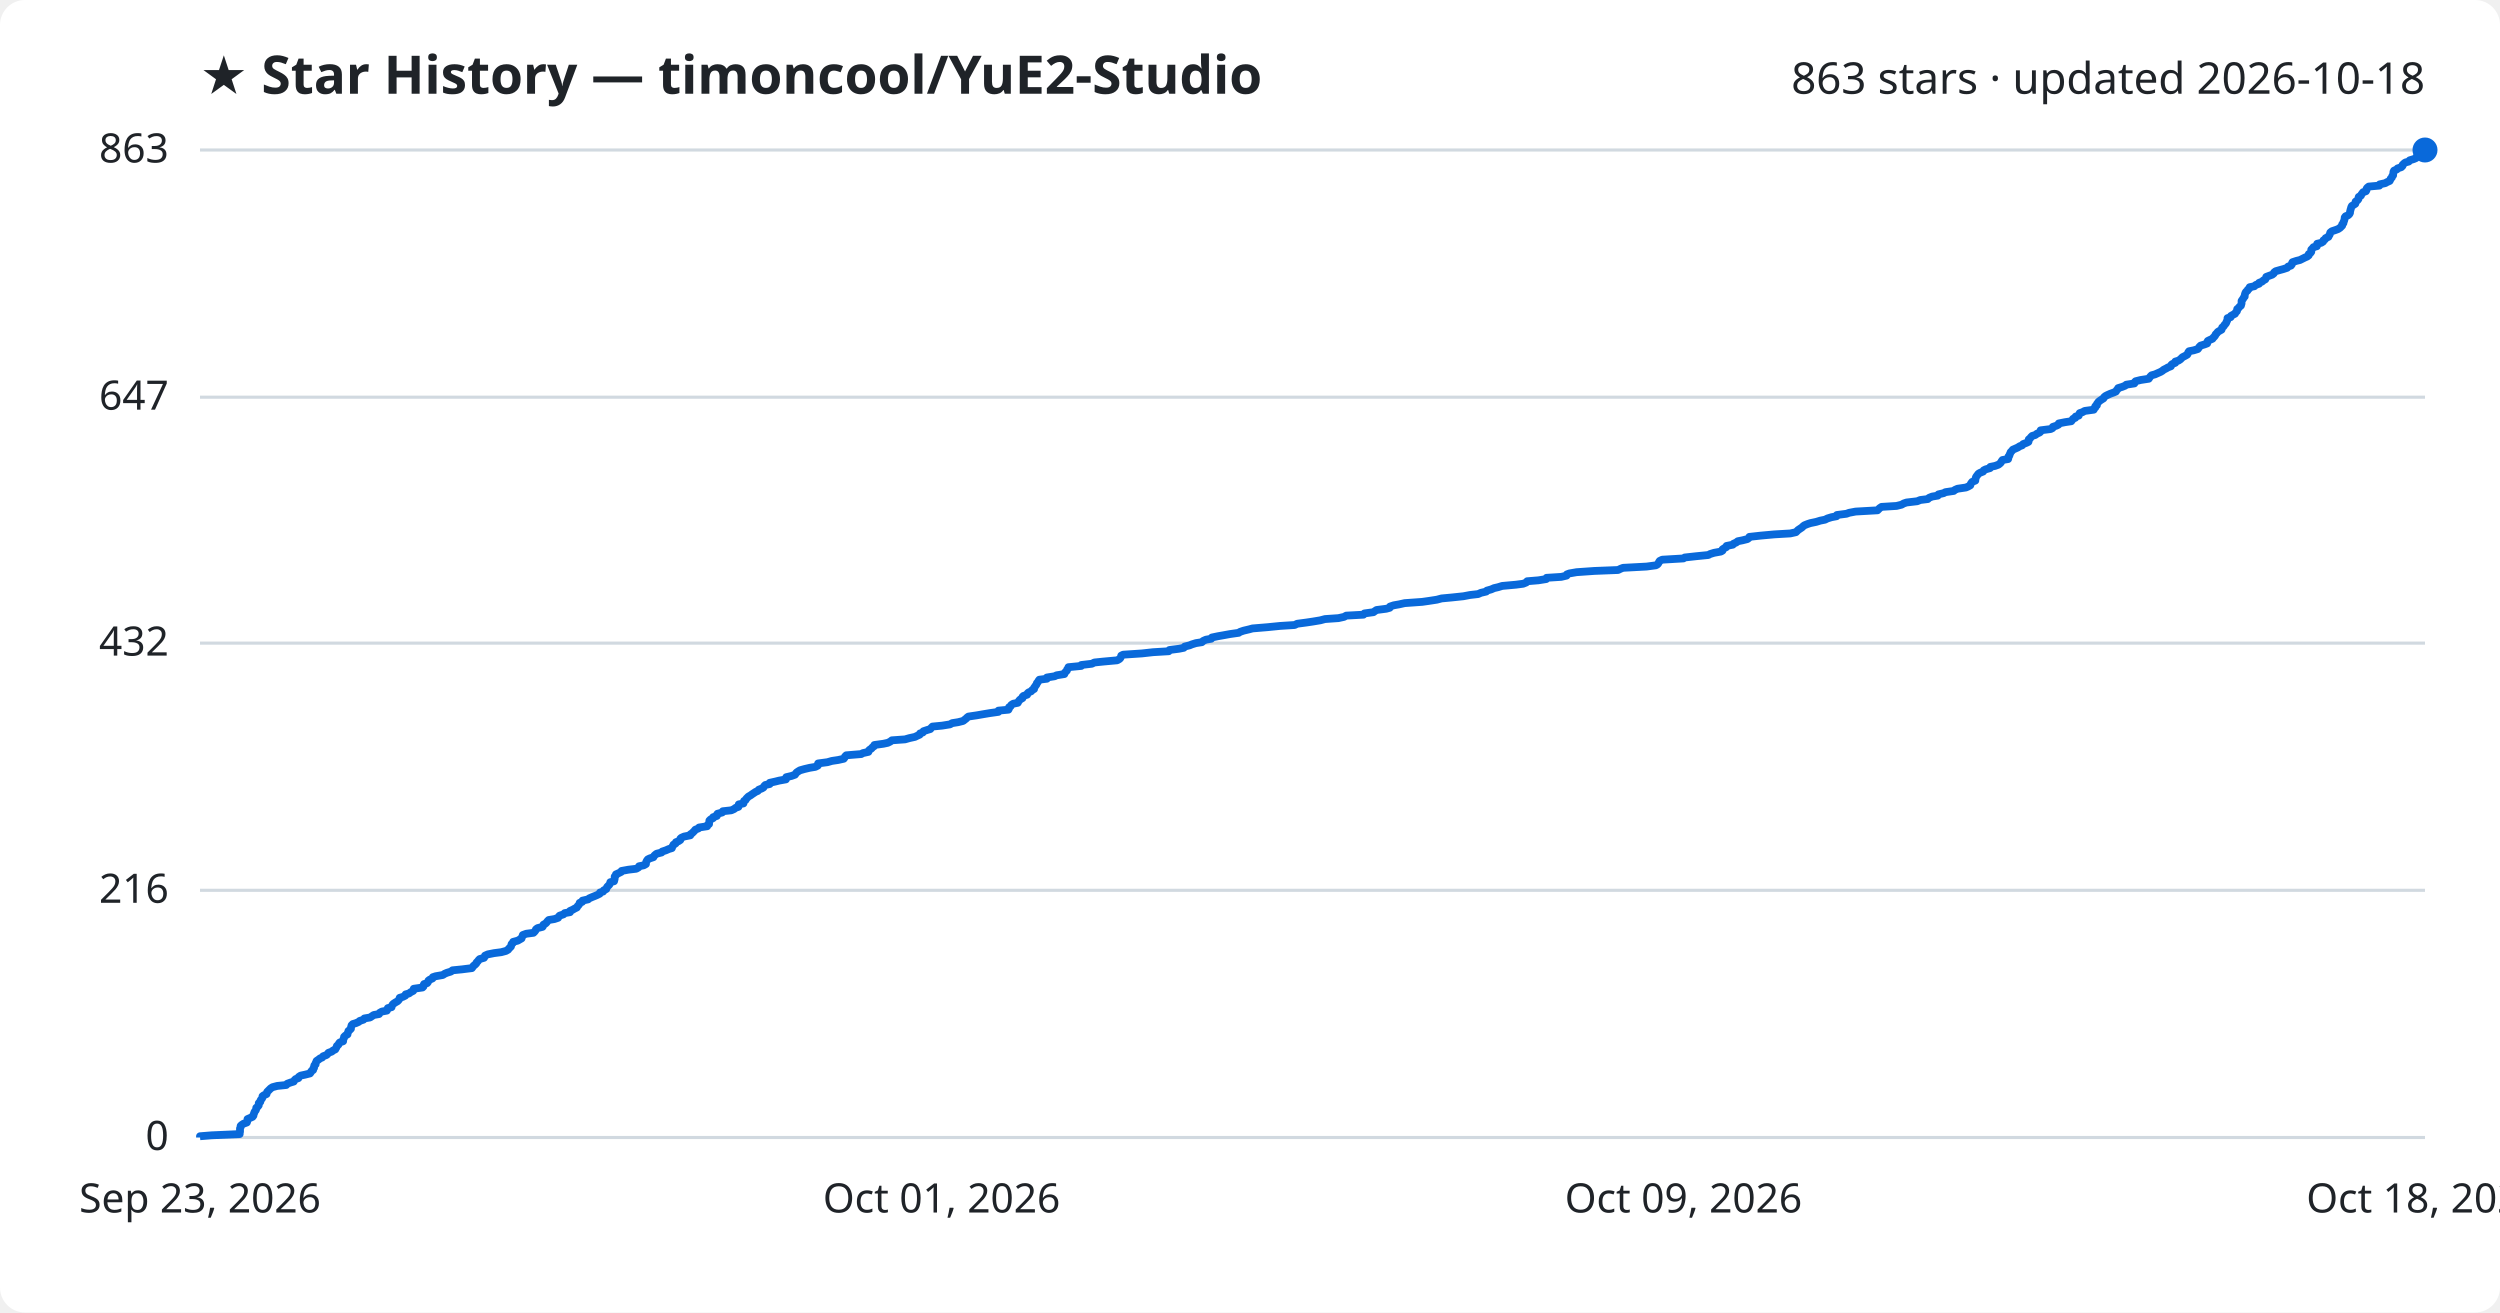
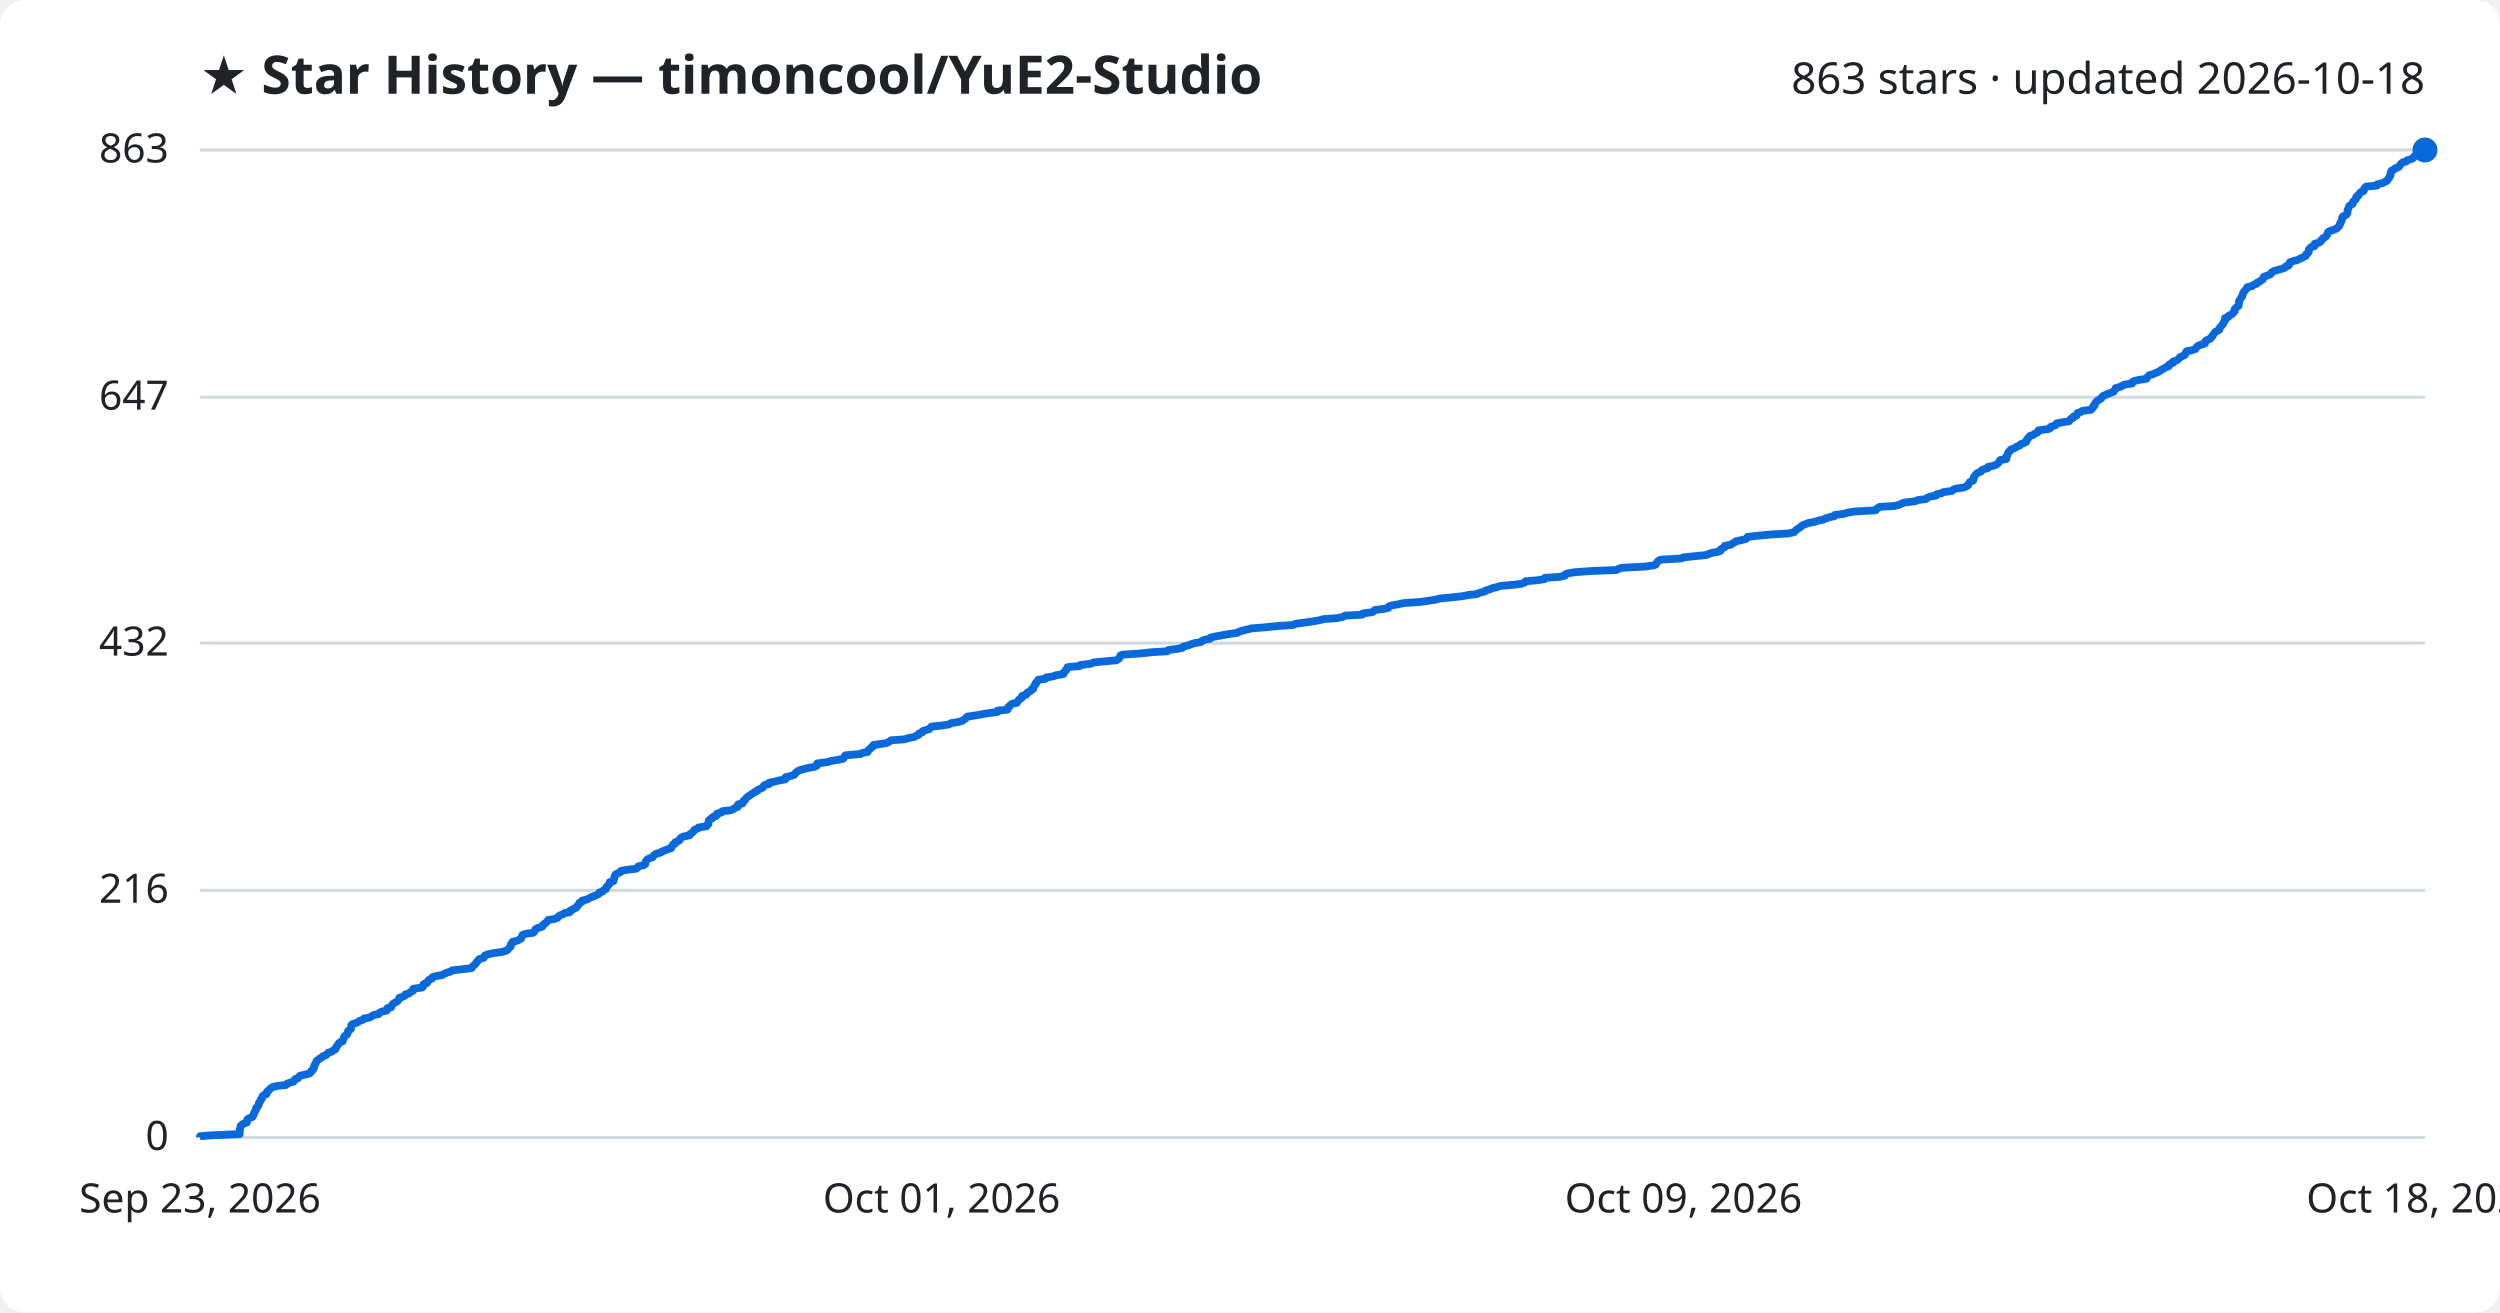
<svg xmlns="http://www.w3.org/2000/svg" viewBox="0 0 800 420" font-family="Segoe UI, sans-serif">
  <rect width="800" height="420" fill="#ffffff" rx="8" />
  <text x="64" y="30" fill="#1f2328" font-size="17" font-weight="700">★ Star History — timoncool/YuE2-Studio</text>
  <text x="776" y="30" fill="#1f2328" font-size="14" text-anchor="end">863 stars · updated 2026-10-18</text>
  <line x1="64" y1="364.0" x2="776" y2="364.0" stroke="#d1d9e0" stroke-width="1" />
  <text x="54" y="368.0" fill="#1f2328" font-size="13" text-anchor="end">0</text>
  <line x1="64" y1="284.9" x2="776" y2="284.9" stroke="#d1d9e0" stroke-width="1" />
  <text x="54" y="288.9" fill="#1f2328" font-size="13" text-anchor="end">216</text>
  <line x1="64" y1="205.8" x2="776" y2="205.8" stroke="#d1d9e0" stroke-width="1" />
  <text x="54" y="209.8" fill="#1f2328" font-size="13" text-anchor="end">432</text>
  <line x1="64" y1="127.1" x2="776" y2="127.1" stroke="#d1d9e0" stroke-width="1" />
  <text x="54" y="131.1" fill="#1f2328" font-size="13" text-anchor="end">647</text>
  <line x1="64" y1="48.0" x2="776" y2="48.0" stroke="#d1d9e0" stroke-width="1" />
  <text x="54" y="52.0" fill="#1f2328" font-size="13" text-anchor="end">863</text>
-   <path d="M64.0,364.0 L64.0,363.6 L67.7,363.3 L76.7,362.9 L76.7,362.5 L76.8,362.2 L76.8,361.8 L76.8,361.4 L76.8,361.1 L77.0,360.7 L77.0,360.3 L77.3,360.0 L77.9,359.6 L79.0,359.2 L79.1,358.9 L79.2,358.5 L79.2,358.1 L79.9,357.8 L80.8,357.4 L81.1,357.0 L81.1,356.7 L81.3,356.3 L81.4,355.9 L81.6,355.6 L81.9,355.2 L82.0,354.8 L82.0,354.5 L82.5,354.1 L82.8,353.7 L82.8,353.4 L82.8,353.0 L83.3,352.6 L83.3,352.3 L83.5,351.9 L83.8,351.6 L84.0,351.2 L84.0,350.8 L84.4,350.5 L85.3,350.1 L85.4,349.7 L85.5,349.4 L85.9,349.0 L86.3,348.6 L86.6,348.3 L87.2,347.9 L88.7,347.5 L91.6,347.2 L91.9,346.8 L93.0,346.4 L94.0,346.1 L94.2,345.7 L94.6,345.3 L95.5,345.0 L95.6,344.6 L96.2,344.2 L97.6,343.9 L99.2,343.5 L99.5,343.1 L99.6,342.8 L100.2,342.4 L100.2,342.0 L100.5,341.7 L100.5,341.3 L100.6,340.9 L101.0,340.6 L101.0,340.2 L101.2,339.8 L101.3,339.5 L101.9,339.1 L102.4,338.7 L103.1,338.4 L103.4,338.0 L104.5,337.6 L104.8,337.3 L105.1,336.9 L106.2,336.5 L106.5,336.2 L107.3,335.8 L107.5,335.4 L107.7,335.1 L107.8,334.7 L108.3,334.3 L108.4,334.0 L108.7,333.6 L109.8,333.2 L109.8,332.9 L109.9,332.5 L110.1,332.1 L110.1,331.8 L110.5,331.4 L111.2,331.0 L111.2,330.7 L111.4,330.3 L111.5,329.9 L111.9,329.6 L112.3,329.2 L112.3,328.8 L112.4,328.5 L112.5,328.1 L112.9,327.7 L113.9,327.4 L114.8,327.0 L115.1,326.7 L116.3,326.3 L116.6,325.9 L118.4,325.6 L119.0,325.2 L119.6,324.8 L121.3,324.5 L121.5,324.1 L122.2,323.7 L123.8,323.4 L124.0,323.0 L124.1,322.6 L125.3,322.3 L125.4,321.9 L125.6,321.5 L125.9,321.2 L126.5,320.8 L127.2,320.4 L127.5,320.1 L127.8,319.7 L127.9,319.3 L128.9,319.0 L129.7,318.6 L129.8,318.2 L130.9,317.9 L131.4,317.5 L132.2,317.1 L132.4,316.8 L132.4,316.4 L135.2,316.0 L135.5,315.7 L135.5,315.3 L135.7,314.9 L136.7,314.6 L137.0,314.2 L137.1,313.8 L137.5,313.5 L138.4,313.1 L138.5,312.7 L139.4,312.4 L141.7,312.0 L142.3,311.6 L143.0,311.3 L144.3,310.9 L144.8,310.5 L147.8,310.2 L151.0,309.8 L151.3,309.4 L151.5,309.1 L152.0,308.7 L152.4,308.3 L152.5,308.0 L152.9,307.6 L153.2,307.2 L153.5,306.9 L154.9,306.5 L155.1,306.1 L155.2,305.8 L156.1,305.4 L158.1,305.0 L160.4,304.7 L161.9,304.3 L162.6,303.9 L162.8,303.6 L163.2,303.2 L163.5,302.9 L163.6,302.5 L163.7,302.1 L164.1,301.8 L164.2,301.4 L165.7,301.0 L166.2,300.7 L166.9,300.3 L167.0,299.9 L167.2,299.6 L167.3,299.2 L168.4,298.8 L170.7,298.5 L171.1,298.1 L171.4,297.7 L171.5,297.4 L172.0,297.0 L173.6,296.6 L173.8,296.3 L173.9,295.9 L174.6,295.5 L174.9,295.2 L175.2,294.8 L175.6,294.4 L177.4,294.1 L178.6,293.7 L178.8,293.3 L179.1,293.0 L180.3,292.6 L180.7,292.2 L182.4,291.9 L182.4,291.5 L183.3,291.1 L183.8,290.8 L184.6,290.4 L184.8,290.0 L185.1,289.7 L185.4,289.3 L185.5,288.9 L186.3,288.6 L186.4,288.2 L188.2,287.8 L188.5,287.5 L189.4,287.1 L190.4,286.7 L191.1,286.4 L191.9,286.0 L192.0,285.6 L193.0,285.3 L193.2,284.9 L194.0,284.5 L194.1,284.2 L194.3,283.8 L194.7,283.4 L195.0,283.1 L195.2,282.7 L195.3,282.3 L196.5,282.0 L196.6,281.6 L196.7,281.2 L196.7,280.9 L196.7,280.5 L197.1,280.1 L197.1,279.8 L198.0,279.4 L198.8,279.0 L198.9,278.7 L201.1,278.3 L203.6,278.0 L204.3,277.6 L204.5,277.2 L206.0,276.9 L206.7,276.5 L206.7,276.1 L206.8,275.8 L207.0,275.4 L207.3,275.0 L207.9,274.7 L209.1,274.3 L209.3,273.9 L209.6,273.6 L210.1,273.2 L211.7,272.8 L211.9,272.5 L213.1,272.1 L214.0,271.7 L215.0,271.4 L215.1,271.0 L215.4,270.6 L215.5,270.3 L216.2,269.9 L216.3,269.5 L217.1,269.2 L217.7,268.8 L217.7,268.4 L218.0,268.1 L218.9,267.7 L220.9,267.3 L220.9,267.0 L221.5,266.6 L221.9,266.2 L222.2,265.9 L222.5,265.5 L223.5,265.1 L223.7,264.8 L226.3,264.4 L226.4,264.0 L226.9,263.7 L226.9,263.3 L227.0,262.9 L227.0,262.6 L227.4,262.2 L228.2,261.8 L228.2,261.5 L229.4,261.1 L229.4,260.7 L229.6,260.4 L231.1,260.0 L231.3,259.6 L234.0,259.3 L234.9,258.9 L235.4,258.5 L236.3,258.2 L236.4,257.8 L236.4,257.4 L237.9,257.1 L238.0,256.7 L238.1,256.3 L238.6,256.0 L238.8,255.6 L239.2,255.2 L239.5,254.9 L240.2,254.5 L240.6,254.2 L241.2,253.8 L241.8,253.4 L242.5,253.1 L242.8,252.7 L243.8,252.3 L244.3,252.0 L244.5,251.6 L244.9,251.2 L246.3,250.9 L246.3,250.5 L248.1,250.1 L249.3,249.8 L251.5,249.4 L251.6,249.0 L251.6,248.7 L253.3,248.3 L254.4,247.9 L254.6,247.6 L254.9,247.2 L255.5,246.8 L256.0,246.5 L257.4,246.1 L259.1,245.7 L260.9,245.4 L261.7,245.0 L261.7,244.6 L261.8,244.3 L264.8,243.9 L266.2,243.5 L268.2,243.2 L270.0,242.8 L270.3,242.4 L270.4,242.1 L270.8,241.7 L275.6,241.3 L276.1,241.0 L277.9,240.6 L278.0,240.2 L278.3,239.9 L278.9,239.5 L279.2,239.1 L279.7,238.8 L279.8,238.4 L282.7,238.0 L284.1,237.7 L284.9,237.3 L285.4,236.9 L289.6,236.6 L291.0,236.2 L292.8,235.8 L293.4,235.5 L294.3,235.1 L294.4,234.7 L295.3,234.4 L295.5,234.0 L296.7,233.6 L297.7,233.3 L298.0,232.9 L298.4,232.5 L301.5,232.2 L304.0,231.8 L304.7,231.4 L306.6,231.1 L308.2,230.7 L308.7,230.3 L309.1,230.0 L309.5,229.6 L309.9,229.3 L312.6,228.9 L314.9,228.5 L316.7,228.2 L319.5,227.8 L319.5,227.4 L322.7,227.1 L322.9,226.7 L322.9,226.3 L323.4,226.0 L323.6,225.6 L324.2,225.2 L325.7,224.9 L325.9,224.5 L326.2,224.1 L326.5,223.8 L327.2,223.4 L327.2,223.0 L327.5,222.7 L328.7,222.3 L328.8,221.9 L329.1,221.6 L330.0,221.2 L330.3,220.8 L330.9,220.5 L330.9,220.1 L331.2,219.7 L331.4,219.4 L331.7,219.0 L331.8,218.6 L332.1,218.3 L332.3,217.9 L332.6,217.5 L335.0,217.2 L335.0,216.8 L337.5,216.4 L338.1,216.1 L340.6,215.7 L340.7,215.3 L341.0,215.0 L341.4,214.6 L341.5,214.2 L341.8,213.9 L341.9,213.5 L346.0,213.1 L346.0,212.8 L349.4,212.4 L350.2,212.0 L353.1,211.7 L357.5,211.3 L358.2,210.9 L358.5,210.6 L358.7,210.2 L358.8,209.8 L359.4,209.5 L365.4,209.1 L369.0,208.7 L374.0,208.4 L374.2,208.0 L377.3,207.6 L378.8,207.3 L379.1,206.9 L380.7,206.5 L381.4,206.2 L382.7,205.8 L384.6,205.5 L385.0,205.1 L385.9,204.7 L387.6,204.4 L387.8,204.0 L389.7,203.6 L391.4,203.3 L393.6,202.9 L396.4,202.5 L396.8,202.2 L398.0,201.8 L399.7,201.4 L400.8,201.1 L405.6,200.7 L409.6,200.3 L414.3,200.0 L415.1,199.6 L418.1,199.2 L420.1,198.9 L422.5,198.5 L424.0,198.1 L428.3,197.8 L430.1,197.4 L430.8,197.0 L436.3,196.7 L436.6,196.3 L439.5,195.9 L439.9,195.6 L440.5,195.2 L443.6,194.8 L444.7,194.5 L444.8,194.1 L446.0,193.7 L447.7,193.4 L449.5,193.0 L455.1,192.6 L457.2,192.3 L459.8,191.9 L461.3,191.5 L464.5,191.2 L468.3,190.8 L470.4,190.4 L473.0,190.1 L473.9,189.7 L475.6,189.3 L475.8,189.0 L477.2,188.6 L478.1,188.2 L479.4,187.9 L480.7,187.5 L485.1,187.1 L487.4,186.8 L488.4,186.4 L488.7,186.0 L492.3,185.7 L494.8,185.3 L494.9,184.9 L499.6,184.6 L501.3,184.2 L501.4,183.8 L502.2,183.5 L504.5,183.1 L510.2,182.7 L517.8,182.4 L518.6,182.0 L519.4,181.7 L526.9,181.3 L529.9,180.9 L530.4,180.6 L530.7,180.2 L530.9,179.8 L531.1,179.5 L531.9,179.1 L538.7,178.7 L539.1,178.4 L542.7,178.0 L546.7,177.6 L547.2,177.3 L548.5,176.9 L550.7,176.5 L551.2,176.2 L551.2,175.8 L551.8,175.4 L552.4,175.1 L552.5,174.7 L554.5,174.3 L554.7,174.0 L555.6,173.6 L556.1,173.2 L557.6,172.9 L559.2,172.5 L559.7,172.1 L559.8,171.8 L563.4,171.4 L567.8,171.0 L572.9,170.7 L574.7,170.3 L575.1,169.9 L575.4,169.6 L576.0,169.2 L576.6,168.8 L576.9,168.5 L577.4,168.1 L578.4,167.7 L579.3,167.4 L581.2,167.0 L582.5,166.6 L584.0,166.3 L584.8,165.9 L586.1,165.5 L587.7,165.2 L587.8,164.8 L590.9,164.4 L591.7,164.1 L593.8,163.7 L600.8,163.3 L601.1,163.0 L601.5,162.6 L602.1,162.2 L606.9,161.9 L608.5,161.5 L609.2,161.1 L610.1,160.8 L613.5,160.4 L614.5,160.0 L616.9,159.7 L617.3,159.3 L618.3,158.9 L620.1,158.6 L620.3,158.2 L622.0,157.8 L622.5,157.5 L625.2,157.1 L625.5,156.8 L626.4,156.4 L629.1,156.0 L629.8,155.7 L630.5,155.3 L630.6,154.9 L630.8,154.6 L631.1,154.2 L632.1,153.8 L632.1,153.5 L632.2,153.1 L632.3,152.7 L632.5,152.4 L632.8,152.0 L633.1,151.6 L633.6,151.3 L634.6,150.9 L634.8,150.5 L635.4,150.2 L636.8,149.8 L636.9,149.4 L638.4,149.1 L639.5,148.7 L640.0,148.3 L640.3,148.0 L640.5,147.6 L640.8,147.2 L642.6,146.9 L642.7,146.5 L642.7,146.1 L643.0,145.8 L643.1,145.4 L643.3,145.0 L643.4,144.7 L643.8,144.3 L644.1,143.9 L644.8,143.6 L645.7,143.2 L646.3,142.8 L647.1,142.5 L647.4,142.1 L648.5,141.7 L649.1,141.4 L649.2,141.0 L649.2,140.6 L649.6,140.3 L649.9,139.9 L650.3,139.5 L651.3,139.2 L651.8,138.8 L652.7,138.4 L653.0,138.1 L653.0,137.7 L656.2,137.3 L656.8,137.0 L656.9,136.6 L658.1,136.2 L658.7,135.9 L658.8,135.5 L660.8,135.1 L662.8,134.8 L663.1,134.4 L663.4,134.0 L664.1,133.7 L664.2,133.3 L665.2,133.0 L665.3,132.6 L665.5,132.2 L666.4,131.9 L667.1,131.5 L670.0,131.1 L670.0,130.8 L670.5,130.4 L670.5,130.0 L671.0,129.7 L671.0,129.3 L671.3,128.9 L671.5,128.6 L672.0,128.2 L672.6,127.8 L673.1,127.5 L673.3,127.1 L673.8,126.7 L674.4,126.4 L675.3,126.0 L676.4,125.6 L677.1,125.3 L677.3,124.9 L677.7,124.5 L677.8,124.2 L679.1,123.8 L680.1,123.4 L680.4,123.1 L683.0,122.7 L683.1,122.3 L683.4,122.0 L685.0,121.6 L687.6,121.2 L687.8,120.9 L688.1,120.5 L688.5,120.1 L689.6,119.8 L690.5,119.4 L691.4,119.0 L691.9,118.7 L692.4,118.3 L693.2,117.9 L693.7,117.6 L694.7,117.2 L694.8,116.8 L695.1,116.5 L696.1,116.1 L696.1,115.7 L697.1,115.4 L697.7,115.0 L698.1,114.6 L698.4,114.3 L699.2,113.9 L699.9,113.5 L700.1,113.2 L700.2,112.8 L700.5,112.4 L702.0,112.1 L703.3,111.7 L703.6,111.3 L703.8,111.0 L704.2,110.6 L705.5,110.2 L706.3,109.9 L706.3,109.5 L706.5,109.1 L707.1,108.8 L708.0,108.4 L708.2,108.1 L708.6,107.7 L708.9,107.3 L709.0,107.0 L709.4,106.6 L709.7,106.2 L710.2,105.9 L710.9,105.5 L711.0,105.1 L711.1,104.8 L711.6,104.4 L711.8,104.0 L712.1,103.7 L712.4,103.3 L712.5,102.9 L712.7,102.6 L712.8,102.2 L712.8,101.8 L713.8,101.5 L713.9,101.1 L714.6,100.7 L715.2,100.4 L715.4,100.0 L715.8,99.6 L715.9,99.3 L715.9,98.9 L716.4,98.5 L716.6,98.2 L717.1,97.8 L717.2,97.4 L717.3,97.1 L717.3,96.7 L717.3,96.3 L717.5,96.0 L717.8,95.6 L718.0,95.2 L718.3,94.9 L718.3,94.5 L718.4,94.1 L718.5,93.8 L718.7,93.4 L719.2,93.0 L719.3,92.7 L719.8,92.3 L719.9,91.9 L721.4,91.6 L721.8,91.2 L722.9,90.8 L722.9,90.5 L723.9,90.1 L724.3,89.7 L724.9,89.4 L725.1,89.0 L725.2,88.6 L726.0,88.3 L727.1,87.9 L727.6,87.5 L727.7,87.2 L728.2,86.8 L729.6,86.4 L730.7,86.1 L731.9,85.7 L732.2,85.3 L733.1,85.0 L733.4,84.6 L733.4,84.3 L733.6,83.9 L734.8,83.5 L736.0,83.2 L736.8,82.8 L737.6,82.4 L738.3,82.1 L738.8,81.7 L738.8,81.3 L739.3,81.0 L739.6,80.6 L739.6,80.2 L739.6,79.9 L740.0,79.5 L740.3,79.1 L741.4,78.8 L741.4,78.4 L741.5,78.0 L742.8,77.7 L743.4,77.3 L743.5,76.9 L744.0,76.6 L744.2,76.2 L745.1,75.8 L745.2,75.5 L745.5,75.1 L745.6,74.7 L745.7,74.4 L746.2,74.0 L747.4,73.6 L748.2,73.3 L748.8,72.9 L749.2,72.5 L749.5,72.2 L749.5,71.8 L749.9,71.4 L749.9,71.1 L750.1,70.7 L750.2,70.3 L750.3,70.0 L750.3,69.6 L750.6,69.2 L751.4,68.9 L751.8,68.5 L752.0,68.1 L752.0,67.8 L752.1,67.4 L752.2,67.0 L752.3,66.7 L752.4,66.3 L752.6,65.9 L753.1,65.6 L753.7,65.2 L753.8,64.8 L753.8,64.5 L754.4,64.1 L754.7,63.7 L754.7,63.4 L754.8,63.0 L755.5,62.6 L755.6,62.3 L755.9,61.9 L756.2,61.5 L757.1,61.2 L757.3,60.8 L757.3,60.4 L757.5,60.1 L758.0,59.7 L761.4,59.4 L761.5,59.0 L763.3,58.6 L763.8,58.3 L764.7,57.9 L764.9,57.5 L765.0,57.2 L765.4,56.8 L765.5,56.4 L765.8,56.1 L765.8,55.7 L765.9,55.3 L765.9,55.0 L766.1,54.6 L767.0,54.2 L767.2,53.9 L768.4,53.5 L768.8,53.1 L768.8,52.8 L769.2,52.4 L769.7,52.0 L770.8,51.7 L771.1,51.3 L772.4,50.9 L773.1,50.6 L773.3,50.2 L773.9,49.8 L774.0,49.5 L774.5,49.1 L775.5,48.7 L775.8,48.4 L776.0,48.0 L776.0,48.0" fill="none" stroke="#0969da" stroke-width="2.5" stroke-linejoin="round" />
+   <path d="M64.0,364.0 L64.0,363.6 L67.7,363.3 L76.7,362.9 L76.7,362.5 L76.7,362.2 L76.7,361.8 L76.8,361.4 L76.8,361.1 L77.0,360.7 L77.0,360.3 L77.3,360.0 L77.9,359.6 L79.0,359.2 L79.1,358.9 L79.1,358.5 L79.2,358.1 L79.9,357.8 L80.8,357.4 L81.0,357.0 L81.1,356.7 L81.3,356.3 L81.4,355.9 L81.6,355.6 L81.9,355.2 L81.9,354.8 L82.0,354.5 L82.5,354.1 L82.7,353.7 L82.8,353.4 L82.8,353.0 L83.2,352.6 L83.3,352.3 L83.4,351.9 L83.8,351.6 L83.9,351.2 L84.0,350.8 L84.3,350.5 L85.3,350.1 L85.4,349.7 L85.4,349.4 L85.9,349.0 L86.3,348.6 L86.6,348.3 L87.1,347.9 L88.7,347.5 L91.5,347.2 L91.8,346.8 L92.9,346.4 L94.0,346.1 L94.2,345.7 L94.5,345.3 L95.4,345.0 L95.6,344.6 L96.1,344.2 L97.6,343.9 L99.1,343.5 L99.5,343.1 L99.5,342.8 L100.1,342.4 L100.2,342.0 L100.5,341.7 L100.5,341.3 L100.6,340.9 L100.9,340.6 L101.0,340.2 L101.2,339.8 L101.3,339.5 L101.9,339.1 L102.3,338.7 L103.0,338.4 L103.3,338.0 L104.4,337.6 L104.7,337.3 L105.0,336.9 L106.2,336.5 L106.5,336.2 L107.3,335.8 L107.4,335.4 L107.7,335.1 L107.8,334.7 L108.2,334.3 L108.3,334.0 L108.7,333.6 L109.7,333.2 L109.7,332.9 L109.9,332.5 L110.0,332.1 L110.1,331.8 L110.5,331.4 L111.1,331.0 L111.2,330.7 L111.3,330.3 L111.4,329.9 L111.9,329.6 L112.3,329.2 L112.3,328.8 L112.4,328.5 L112.4,328.1 L112.8,327.7 L113.8,327.4 L114.7,327.0 L115.0,326.7 L116.2,326.3 L116.5,325.9 L118.3,325.6 L118.9,325.2 L119.6,324.8 L121.2,324.5 L121.4,324.1 L122.2,323.7 L123.7,323.4 L124.0,323.0 L124.0,322.6 L125.2,322.3 L125.3,321.9 L125.5,321.5 L125.8,321.2 L126.5,320.8 L127.2,320.4 L127.4,320.1 L127.7,319.7 L127.8,319.3 L128.8,319.0 L129.6,318.6 L129.7,318.2 L130.9,317.9 L131.3,317.5 L132.1,317.1 L132.3,316.8 L132.3,316.4 L135.1,316.0 L135.4,315.7 L135.4,315.3 L135.6,314.9 L136.6,314.6 L136.9,314.2 L137.0,313.8 L137.4,313.5 L138.3,313.1 L138.4,312.7 L139.3,312.4 L141.6,312.0 L142.2,311.6 L142.9,311.3 L144.2,310.9 L144.7,310.5 L147.7,310.2 L150.9,309.8 L151.2,309.4 L151.4,309.1 L151.9,308.7 L152.3,308.3 L152.4,308.0 L152.8,307.6 L153.1,307.2 L153.4,306.9 L154.8,306.5 L155.0,306.1 L155.1,305.8 L156.0,305.4 L157.9,305.0 L160.3,304.7 L161.8,304.3 L162.5,303.9 L162.7,303.6 L163.1,303.2 L163.4,302.9 L163.5,302.5 L163.5,302.1 L164.0,301.8 L164.0,301.4 L165.6,301.0 L166.1,300.7 L166.8,300.3 L166.9,299.9 L167.1,299.6 L167.2,299.2 L168.3,298.8 L170.6,298.5 L171.0,298.1 L171.3,297.7 L171.3,297.4 L171.9,297.0 L173.4,296.6 L173.7,296.3 L173.8,295.9 L174.4,295.5 L174.8,295.2 L175.1,294.8 L175.4,294.4 L177.3,294.1 L178.4,293.7 L178.7,293.3 L179.0,293.0 L180.1,292.6 L180.6,292.2 L182.3,291.9 L182.3,291.5 L183.2,291.1 L183.6,290.8 L184.5,290.4 L184.6,290.0 L185.0,289.7 L185.3,289.3 L185.4,288.9 L186.2,288.6 L186.3,288.2 L188.0,287.8 L188.4,287.5 L189.2,287.1 L190.2,286.7 L191.0,286.4 L191.7,286.0 L191.8,285.6 L192.8,285.3 L193.1,284.9 L193.9,284.5 L193.9,284.2 L194.1,283.8 L194.6,283.4 L194.8,283.1 L195.1,282.7 L195.1,282.3 L196.3,282.0 L196.4,281.6 L196.5,281.2 L196.6,280.9 L196.6,280.5 L197.0,280.1 L197.0,279.8 L197.9,279.4 L198.7,279.0 L198.7,278.7 L200.9,278.3 L203.5,278.0 L204.1,277.6 L204.3,277.2 L205.9,276.9 L206.5,276.5 L206.5,276.1 L206.6,275.8 L206.8,275.4 L207.2,275.0 L207.7,274.7 L208.9,274.3 L209.1,273.9 L209.4,273.6 L210.0,273.2 L211.5,272.8 L211.7,272.5 L212.9,272.1 L213.8,271.7 L214.8,271.4 L214.9,271.0 L215.2,270.6 L215.3,270.3 L216.1,269.9 L216.1,269.5 L216.9,269.2 L217.5,268.8 L217.6,268.4 L217.9,268.1 L218.7,267.7 L220.7,267.3 L220.7,267.0 L221.3,266.6 L221.8,266.2 L222.0,265.9 L222.3,265.5 L223.3,265.1 L223.5,264.8 L226.1,264.4 L226.2,264.0 L226.7,263.7 L226.7,263.3 L226.8,262.9 L226.8,262.6 L227.2,262.2 L228.0,261.8 L228.0,261.5 L229.2,261.1 L229.2,260.7 L229.4,260.4 L230.9,260.0 L231.1,259.6 L233.8,259.3 L234.7,258.9 L235.2,258.5 L236.1,258.2 L236.2,257.8 L236.2,257.4 L237.6,257.1 L237.8,256.7 L237.9,256.3 L238.4,256.0 L238.6,255.6 L239.0,255.2 L239.3,254.9 L240.0,254.5 L240.4,254.2 L241.0,253.8 L241.6,253.4 L242.3,253.1 L242.6,252.7 L243.6,252.3 L244.1,252.0 L244.3,251.6 L244.7,251.2 L246.1,250.9 L246.1,250.5 L247.9,250.1 L249.1,249.8 L251.3,249.4 L251.4,249.0 L251.4,248.7 L253.1,248.3 L254.2,247.9 L254.4,247.6 L254.7,247.2 L255.3,246.8 L255.8,246.5 L257.2,246.1 L258.8,245.7 L260.6,245.4 L261.4,245.0 L261.5,244.6 L261.5,244.3 L264.6,243.9 L266.0,243.5 L267.9,243.2 L269.8,242.8 L270.1,242.4 L270.2,242.1 L270.5,241.7 L275.4,241.3 L275.8,241.0 L277.7,240.6 L277.8,240.2 L278.0,239.9 L278.6,239.5 L278.9,239.1 L279.5,238.8 L279.5,238.4 L282.4,238.0 L283.9,237.7 L284.6,237.3 L285.1,236.9 L289.3,236.6 L290.7,236.2 L292.6,235.8 L293.1,235.5 L294.0,235.1 L294.1,234.7 L295.1,234.4 L295.2,234.0 L296.4,233.6 L297.4,233.3 L297.7,232.9 L298.1,232.5 L301.2,232.2 L303.7,231.8 L304.4,231.4 L306.3,231.1 L307.9,230.7 L308.4,230.3 L308.9,230.0 L309.2,229.6 L309.6,229.3 L312.4,228.9 L314.6,228.5 L316.4,228.2 L319.2,227.8 L319.2,227.4 L322.4,227.1 L322.6,226.7 L322.6,226.3 L323.1,226.0 L323.3,225.6 L323.9,225.2 L325.4,224.9 L325.6,224.5 L325.9,224.1 L326.2,223.8 L326.9,223.4 L326.9,223.0 L327.1,222.7 L328.4,222.3 L328.5,221.9 L328.8,221.6 L329.7,221.2 L329.9,220.8 L330.6,220.5 L330.6,220.1 L330.9,219.7 L331.0,219.4 L331.4,219.0 L331.4,218.6 L331.8,218.3 L332.0,217.9 L332.3,217.5 L334.6,217.2 L334.7,216.8 L337.2,216.4 L337.8,216.1 L340.3,215.7 L340.3,215.3 L340.6,215.0 L341.1,214.6 L341.2,214.2 L341.5,213.9 L341.6,213.5 L345.6,213.1 L345.7,212.8 L349.1,212.4 L349.8,212.0 L352.7,211.7 L357.2,211.3 L357.9,210.9 L358.2,210.6 L358.4,210.2 L358.5,209.8 L359.1,209.5 L365.0,209.1 L368.6,208.7 L373.6,208.4 L373.9,208.0 L377.0,207.6 L378.4,207.3 L378.7,206.9 L380.3,206.5 L381.0,206.2 L382.3,205.8 L384.2,205.5 L384.6,205.1 L385.6,204.7 L387.2,204.4 L387.4,204.0 L389.3,203.6 L391.0,203.3 L393.2,202.9 L396.0,202.5 L396.4,202.2 L397.6,201.8 L399.3,201.4 L400.4,201.1 L405.2,200.7 L409.2,200.3 L413.8,200.0 L414.6,199.6 L417.7,199.2 L419.7,198.9 L422.1,198.5 L423.6,198.1 L427.9,197.8 L429.7,197.4 L430.4,197.0 L435.9,196.7 L436.1,196.3 L439.1,195.9 L439.5,195.6 L440.0,195.2 L443.1,194.8 L444.3,194.5 L444.4,194.1 L445.5,193.7 L447.3,193.4 L449.1,193.0 L454.7,192.6 L456.7,192.3 L459.4,191.9 L460.8,191.5 L464.1,191.2 L467.9,190.8 L469.9,190.4 L472.6,190.1 L473.4,189.7 L475.1,189.3 L475.3,189.0 L476.7,188.6 L477.6,188.2 L478.9,187.9 L480.2,187.5 L484.6,187.1 L486.9,186.8 L487.9,186.4 L488.2,186.0 L491.8,185.7 L494.3,185.3 L494.4,184.9 L499.1,184.6 L500.8,184.2 L500.9,183.8 L501.6,183.5 L504.0,183.1 L509.6,182.7 L517.3,182.4 L518.0,182.0 L518.9,181.7 L526.4,181.3 L529.3,180.9 L529.9,180.6 L530.1,180.2 L530.4,179.8 L530.6,179.5 L531.4,179.1 L538.1,178.7 L538.5,178.4 L542.1,178.0 L546.1,177.6 L546.7,177.3 L547.9,176.9 L550.1,176.5 L550.6,176.2 L550.6,175.8 L551.3,175.4 L551.9,175.1 L551.9,174.7 L553.9,174.3 L554.2,174.0 L555.0,173.6 L555.5,173.2 L557.0,172.9 L558.6,172.5 L559.1,172.1 L559.2,171.8 L562.8,171.4 L567.2,171.0 L572.3,170.7 L574.1,170.3 L574.5,169.9 L574.8,169.6 L575.3,169.2 L576.0,168.8 L576.3,168.5 L576.8,168.1 L577.8,167.7 L578.6,167.4 L580.6,167.0 L581.9,166.6 L583.4,166.3 L584.2,165.9 L585.4,165.5 L587.0,165.2 L587.1,164.8 L590.2,164.4 L591.0,164.1 L593.2,163.7 L600.2,163.3 L600.4,163.0 L600.8,162.6 L601.5,162.2 L606.3,161.9 L607.9,161.5 L608.6,161.1 L609.5,160.8 L612.9,160.4 L613.8,160.0 L616.3,159.7 L616.7,159.3 L617.6,158.9 L619.5,158.6 L619.6,158.2 L621.4,157.8 L621.8,157.5 L624.6,157.1 L624.9,156.8 L625.7,156.4 L628.4,156.0 L629.1,155.7 L629.8,155.3 L629.9,154.9 L630.1,154.6 L630.4,154.2 L631.4,153.8 L631.4,153.5 L631.6,153.1 L631.6,152.7 L631.9,152.4 L632.1,152.0 L632.5,151.6 L632.9,151.3 L633.9,150.9 L634.1,150.5 L634.7,150.2 L636.1,149.8 L636.2,149.4 L637.7,149.1 L638.8,148.7 L639.3,148.3 L639.6,148.0 L639.8,147.6 L640.1,147.2 L642.0,146.9 L642.0,146.5 L642.0,146.1 L642.3,145.8 L642.4,145.4 L642.6,145.0 L642.7,144.7 L643.2,144.3 L643.4,143.9 L644.2,143.6 L645.0,143.2 L645.6,142.8 L646.4,142.5 L646.7,142.1 L647.8,141.7 L648.4,141.4 L648.5,141.0 L648.6,140.6 L649.0,140.3 L649.2,139.9 L649.6,139.5 L650.6,139.2 L651.1,138.8 L652.0,138.4 L652.3,138.1 L652.3,137.7 L655.5,137.3 L656.1,137.0 L656.2,136.6 L657.4,136.2 L658.0,135.9 L658.1,135.5 L660.1,135.1 L662.1,134.8 L662.4,134.4 L662.7,134.0 L663.4,133.7 L663.5,133.3 L664.5,133.0 L664.6,132.6 L664.8,132.2 L665.7,131.9 L666.3,131.5 L669.2,131.1 L669.3,130.8 L669.8,130.4 L669.8,130.0 L670.3,129.7 L670.3,129.3 L670.6,128.9 L670.8,128.6 L671.2,128.2 L671.9,127.8 L672.4,127.5 L672.6,127.1 L673.0,126.7 L673.7,126.4 L674.6,126.0 L675.7,125.6 L676.4,125.3 L676.6,124.9 L677.0,124.5 L677.0,124.2 L678.4,123.8 L679.3,123.4 L679.7,123.1 L682.3,122.7 L682.3,122.3 L682.7,122.0 L684.3,121.6 L686.9,121.2 L687.0,120.9 L687.3,120.5 L687.7,120.1 L688.8,119.8 L689.7,119.4 L690.7,119.0 L691.2,118.7 L691.7,118.3 L692.5,117.9 L692.9,117.6 L694.0,117.2 L694.0,116.8 L694.4,116.5 L695.4,116.1 L695.4,115.7 L696.4,115.4 L697.0,115.0 L697.4,114.6 L697.6,114.3 L698.5,113.9 L699.2,113.5 L699.3,113.2 L699.5,112.8 L699.7,112.4 L701.3,112.1 L702.5,111.7 L702.8,111.3 L703.0,111.0 L703.5,110.6 L704.7,110.2 L705.6,109.9 L705.6,109.5 L705.8,109.1 L706.3,108.8 L707.3,108.4 L707.4,108.1 L707.9,107.7 L708.1,107.3 L708.3,107.0 L708.6,106.6 L708.9,106.2 L709.5,105.9 L710.2,105.5 L710.2,105.1 L710.4,104.8 L710.8,104.4 L711.1,104.0 L711.3,103.7 L711.6,103.3 L711.7,102.9 L712.0,102.6 L712.0,102.2 L712.0,101.8 L713.0,101.5 L713.1,101.1 L713.9,100.7 L714.4,100.4 L714.6,100.0 L715.1,99.6 L715.1,99.3 L715.1,98.9 L715.6,98.5 L715.8,98.2 L716.4,97.8 L716.4,97.4 L716.5,97.1 L716.5,96.7 L716.5,96.3 L716.7,96.0 L717.0,95.6 L717.2,95.2 L717.5,94.9 L717.6,94.5 L717.7,94.1 L717.8,93.8 L718.0,93.4 L718.4,93.0 L718.6,92.7 L719.0,92.3 L719.1,91.9 L720.6,91.6 L721.0,91.2 L722.1,90.8 L722.2,90.5 L723.1,90.1 L723.5,89.7 L724.1,89.4 L724.3,89.0 L724.4,88.6 L725.2,88.3 L726.3,87.9 L726.8,87.5 L726.9,87.2 L727.5,86.8 L728.8,86.4 L729.9,86.1 L731.1,85.7 L731.4,85.3 L732.3,85.0 L732.6,84.6 L732.6,84.3 L732.8,83.9 L734.0,83.5 L735.2,83.2 L736.0,82.8 L736.8,82.4 L737.5,82.1 L738.0,81.7 L738.0,81.3 L738.5,81.0 L738.8,80.6 L738.8,80.2 L738.8,79.9 L739.2,79.5 L739.5,79.1 L740.6,78.8 L740.6,78.4 L740.7,78.0 L742.0,77.7 L742.6,77.3 L742.7,76.9 L743.2,76.6 L743.4,76.2 L744.2,75.8 L744.4,75.5 L744.7,75.1 L744.8,74.7 L744.9,74.4 L745.4,74.0 L746.6,73.6 L747.4,73.3 L748.0,72.9 L748.4,72.5 L748.6,72.2 L748.7,71.8 L749.0,71.4 L749.0,71.1 L749.3,70.7 L749.4,70.3 L749.5,70.0 L749.5,69.6 L749.8,69.2 L750.6,68.9 L751.0,68.5 L751.2,68.1 L751.2,67.8 L751.2,67.4 L751.3,67.0 L751.5,66.7 L751.6,66.3 L751.8,65.9 L752.2,65.6 L752.9,65.2 L753.0,64.8 L753.0,64.5 L753.6,64.1 L753.9,63.7 L753.9,63.4 L754.0,63.0 L754.7,62.6 L754.7,62.3 L755.1,61.9 L755.4,61.5 L756.3,61.2 L756.5,60.8 L756.5,60.4 L756.7,60.1 L757.2,59.7 L760.6,59.4 L760.7,59.0 L762.4,58.6 L762.9,58.3 L763.8,57.9 L764.1,57.5 L764.2,57.2 L764.6,56.8 L764.7,56.4 L765.0,56.1 L765.0,55.7 L765.0,55.3 L765.1,55.0 L765.3,54.6 L766.2,54.2 L766.4,53.9 L767.5,53.5 L767.9,53.1 L768.0,52.8 L768.4,52.4 L768.8,52.0 L769.9,51.7 L770.3,51.3 L771.6,50.9 L772.2,50.6 L772.4,50.2 L773.1,49.8 L773.1,49.5 L773.7,49.1 L774.6,48.7 L775.0,48.4 L775.1,48.0 L776.0,48.0" fill="none" stroke="#0969da" stroke-width="2.5" stroke-linejoin="round" />
  <circle cx="776.0" cy="48.0" r="4" fill="#0969da" />
  <text x="64.0" y="388" fill="#1f2328" font-size="13" text-anchor="middle">Sep 23, 2026</text>
  <text x="301.3" y="388" fill="#1f2328" font-size="13" text-anchor="middle">Oct 01, 2026</text>
  <text x="538.7" y="388" fill="#1f2328" font-size="13" text-anchor="middle">Oct 09, 2026</text>
  <text x="776.0" y="388" fill="#1f2328" font-size="13" text-anchor="middle">Oct 18, 2026</text>
</svg>
